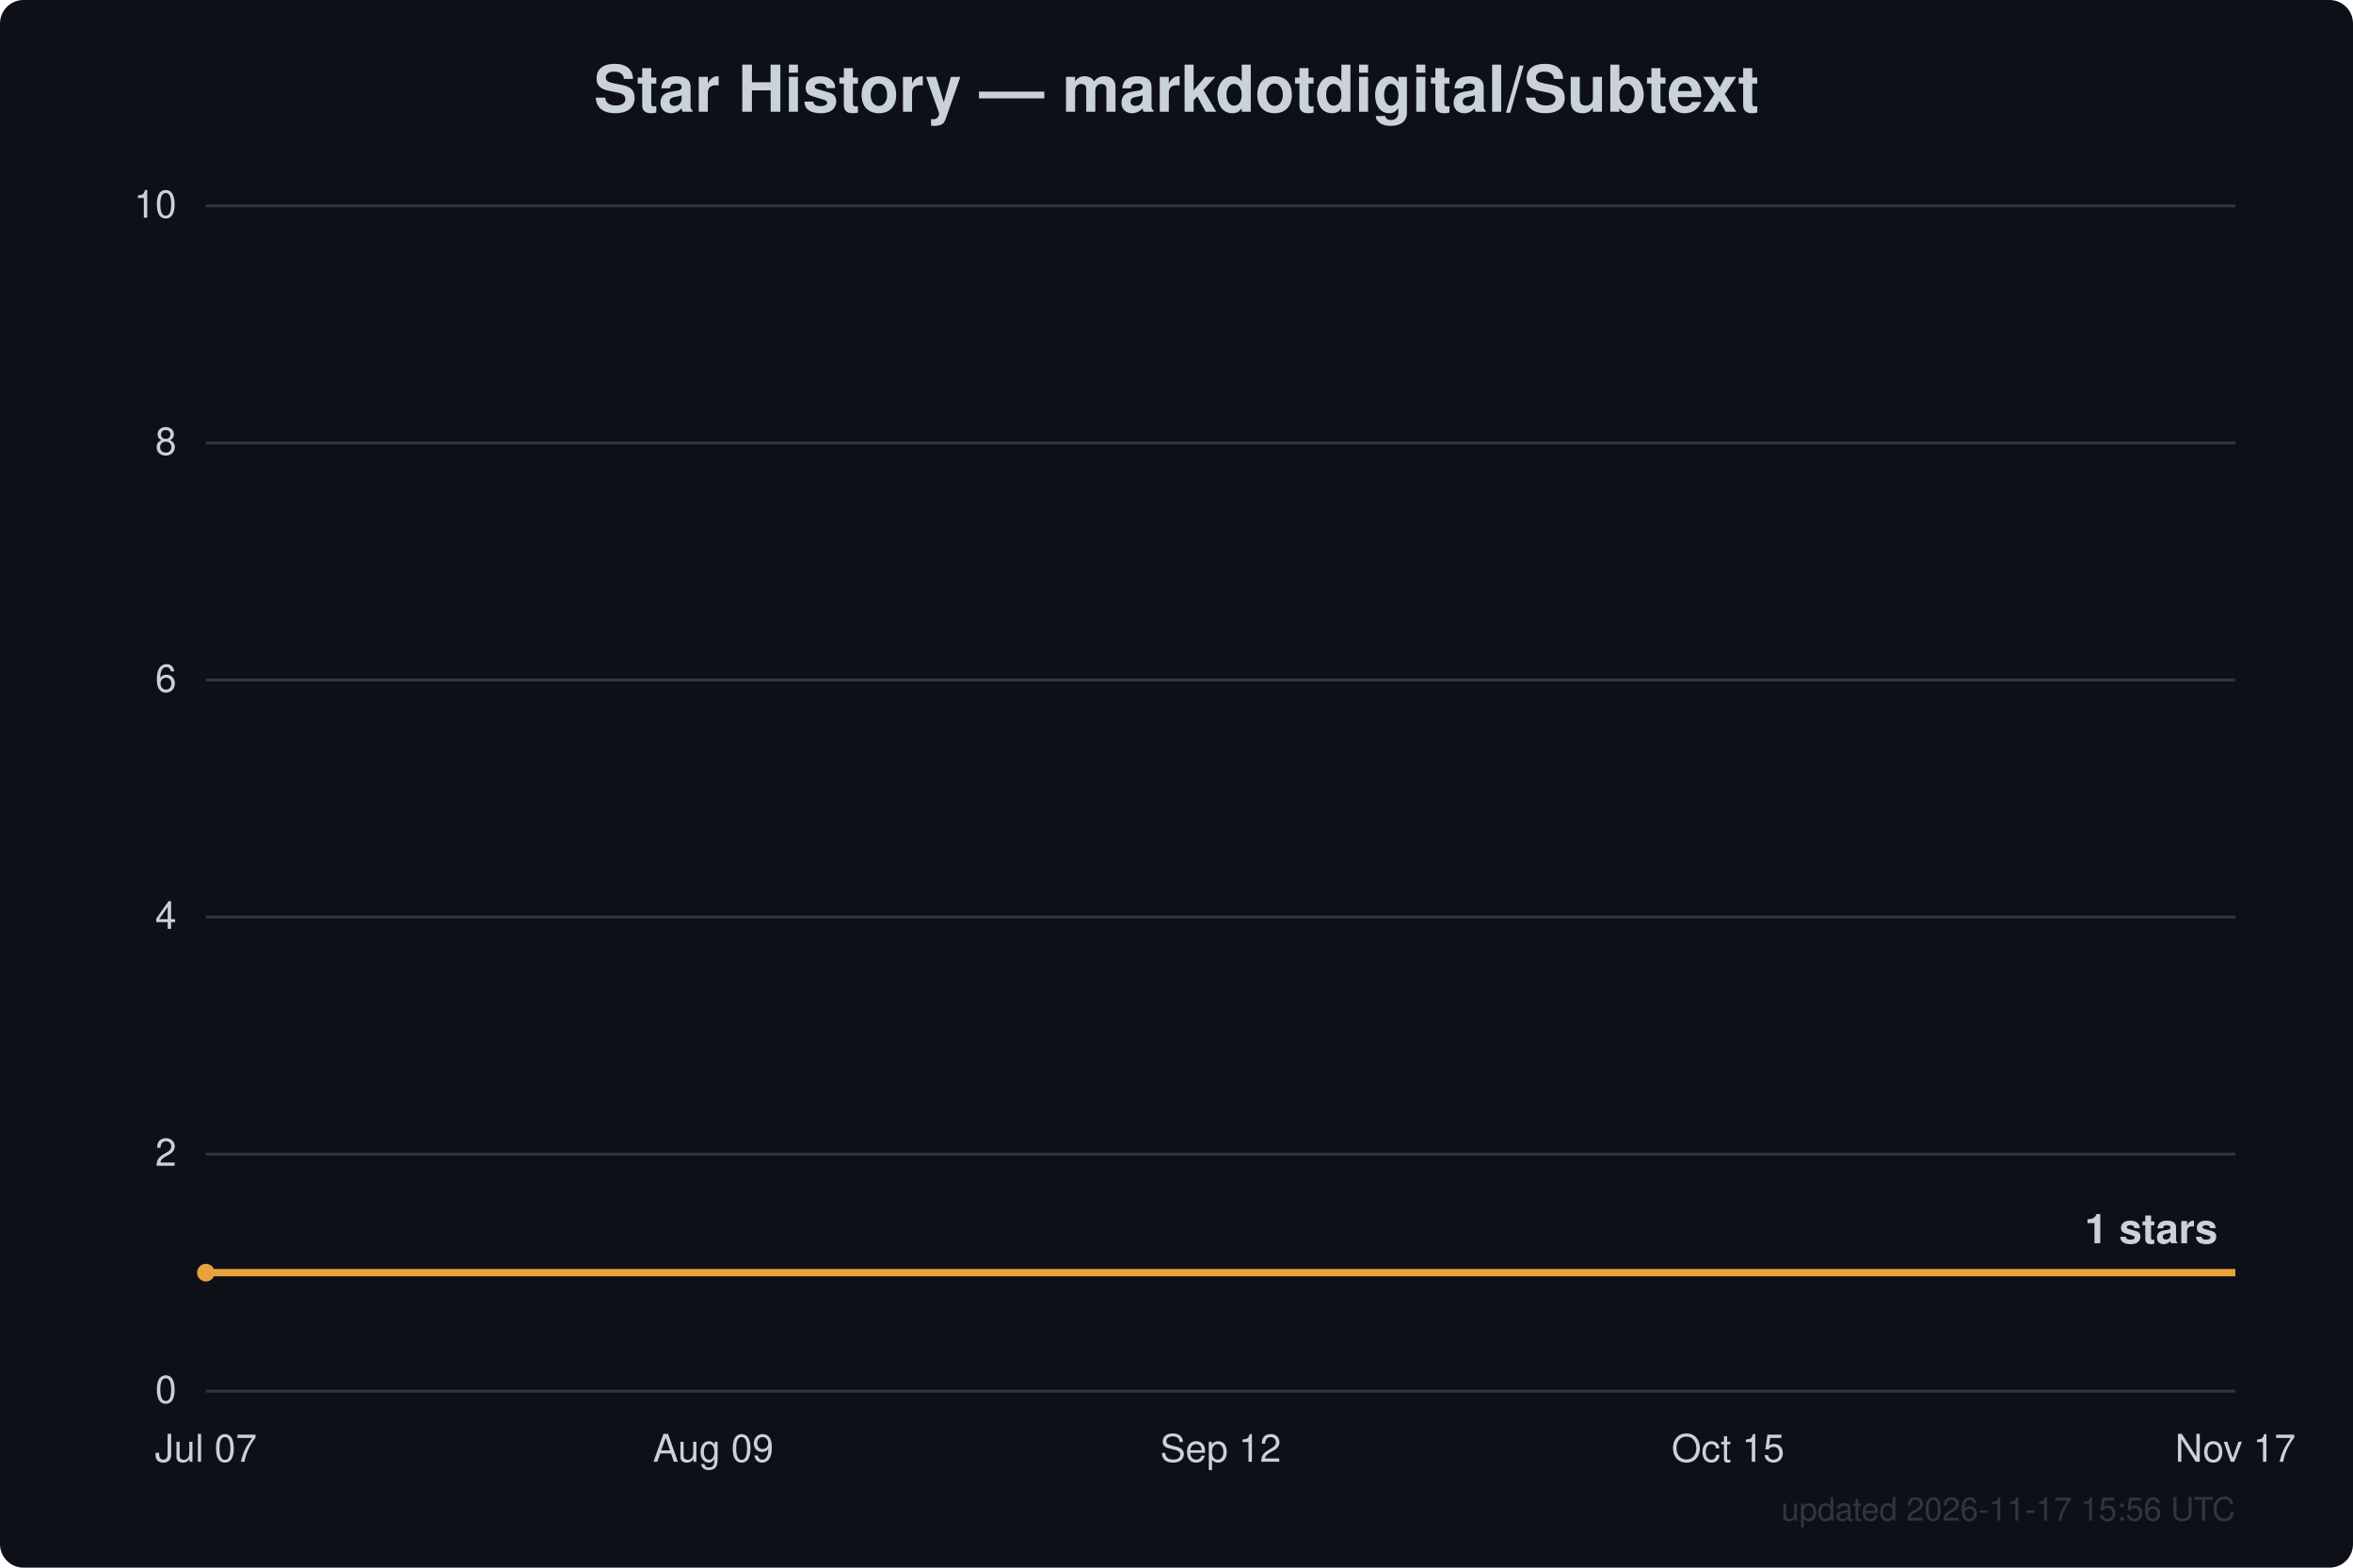
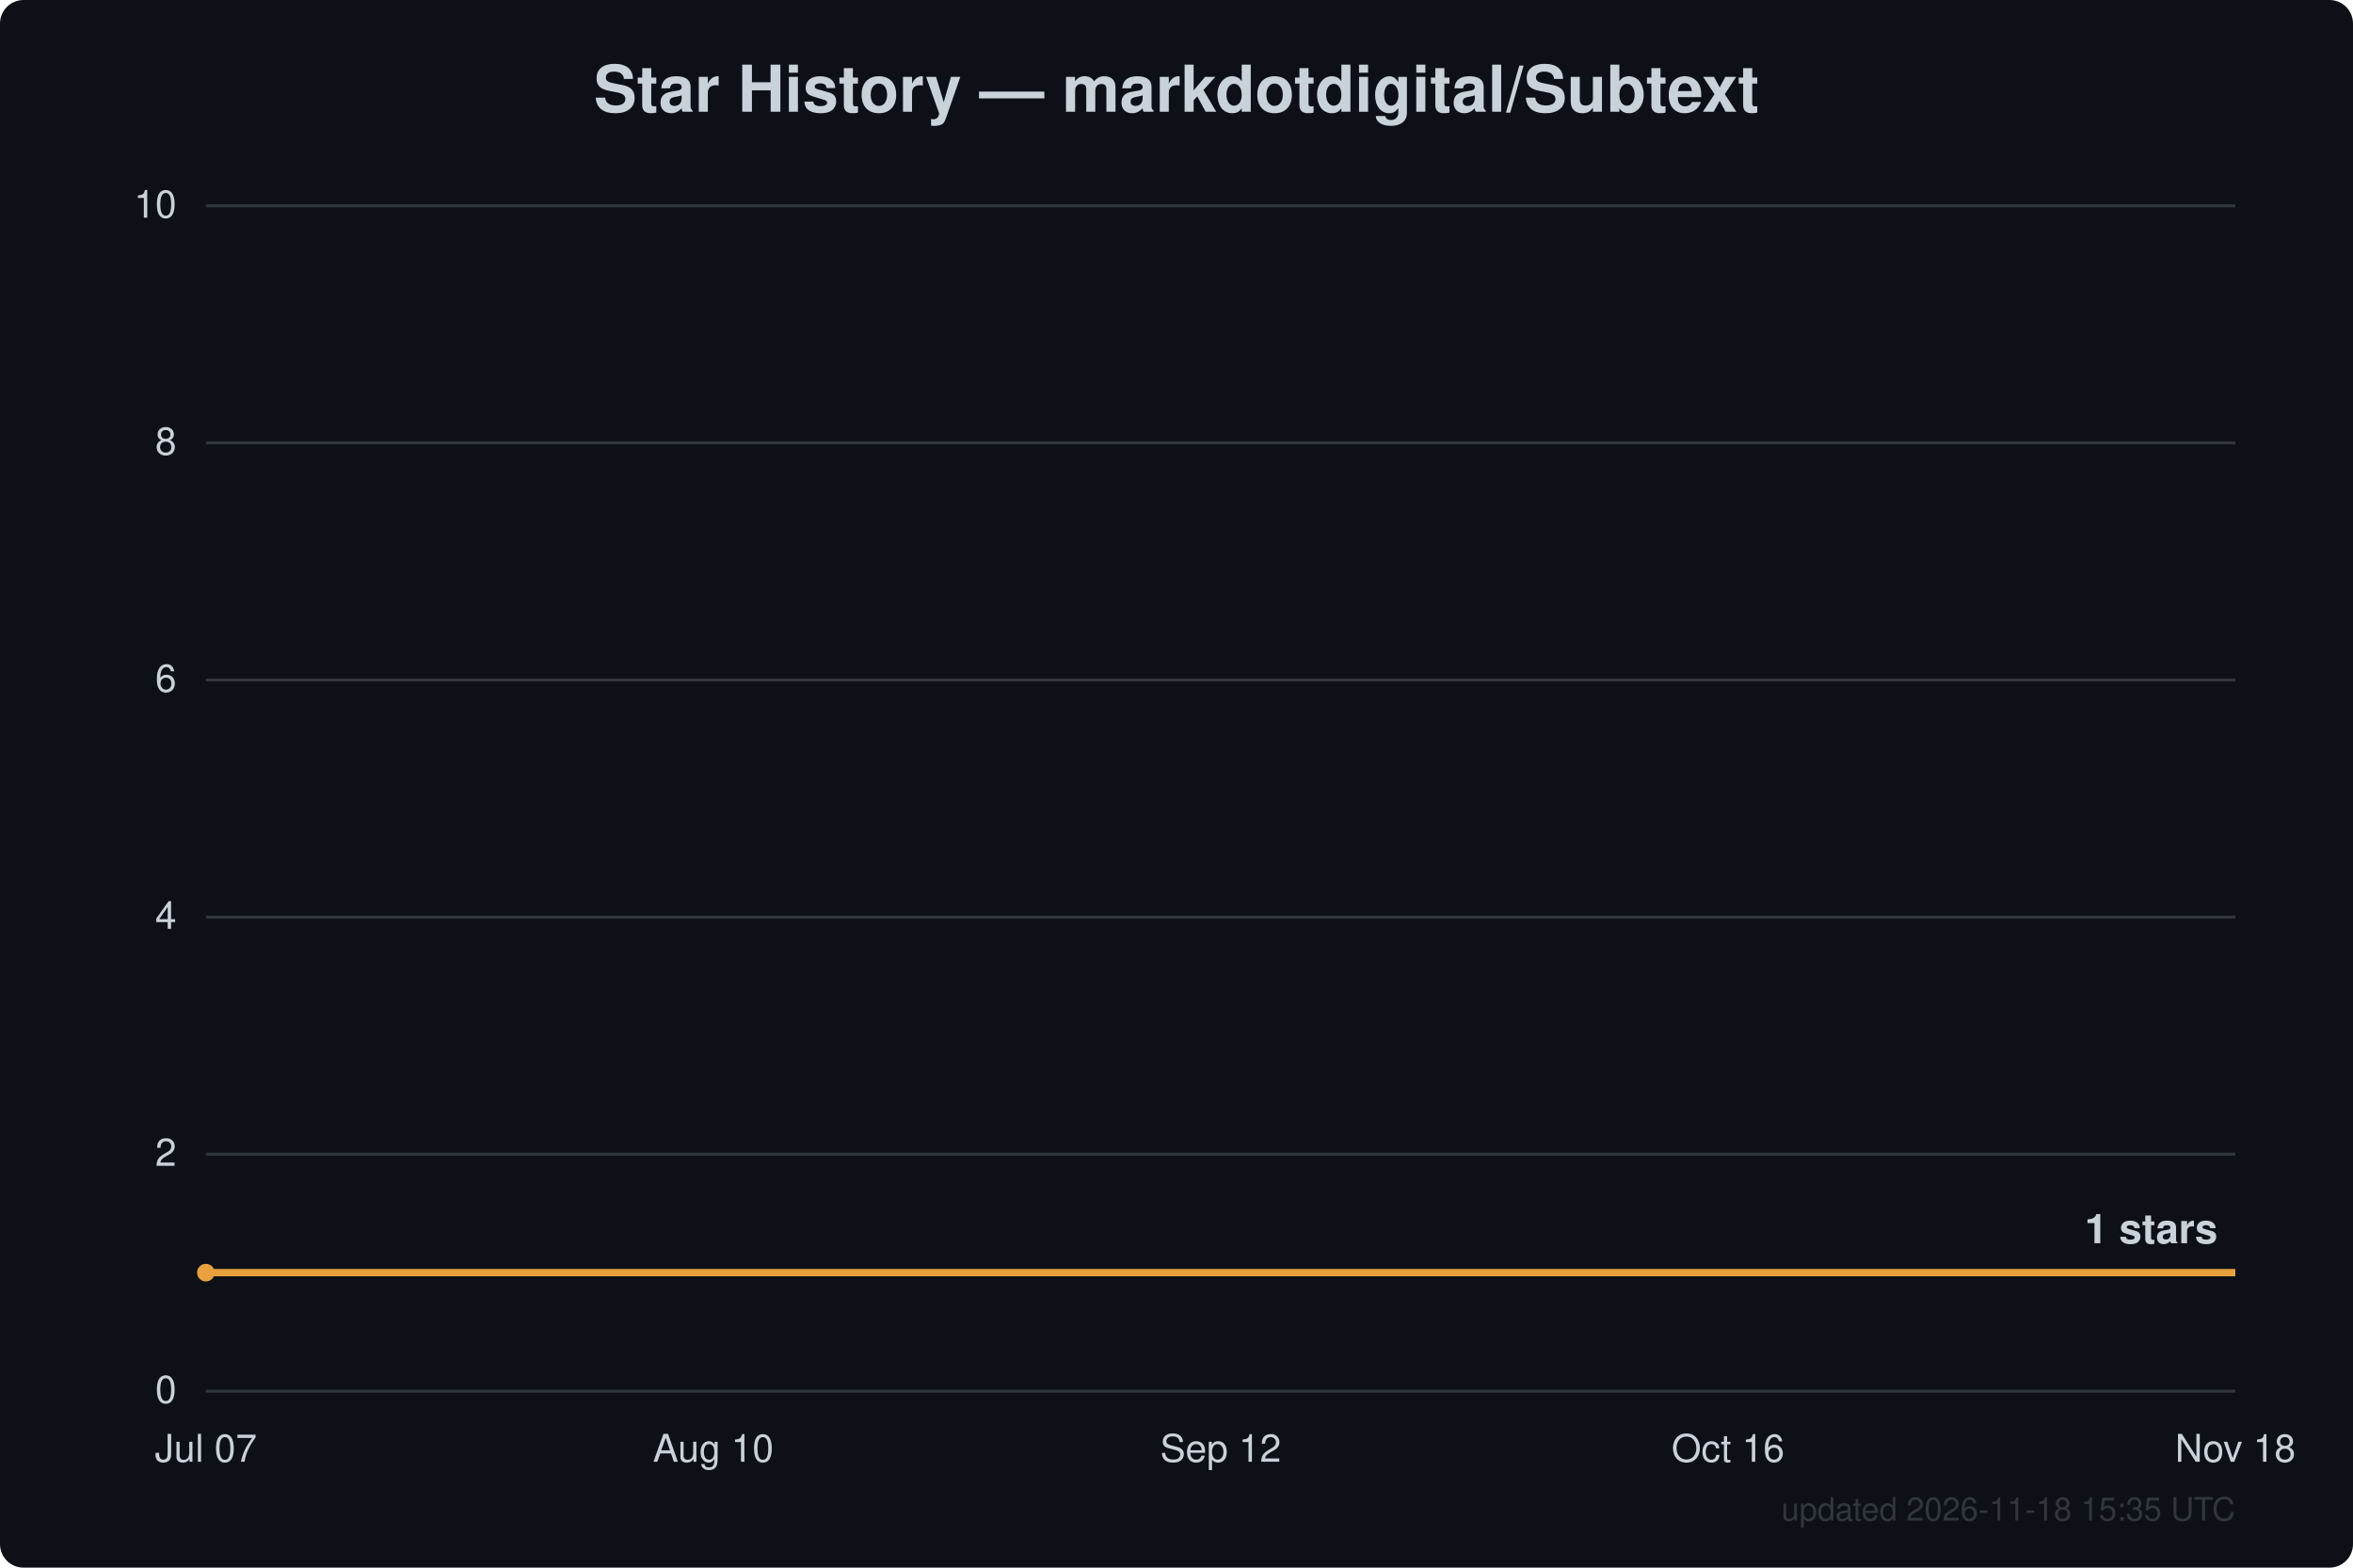
<svg xmlns="http://www.w3.org/2000/svg" width="800" height="533" viewBox="0 0 800 533" font-family="Segoe UI, Helvetica, Arial, sans-serif">
  <rect width="800" height="533" fill="#0d1117" rx="8" />
  <text x="400.0" y="38" text-anchor="middle" fill="#c9d1d9" font-size="22" font-weight="600">Star History — markdotdigital/Subtext</text>
  <line x1="70" y1="473.0" x2="760" y2="473.0" stroke="#30363d" stroke-width="1" />
  <text x="60" y="477.0" text-anchor="end" fill="#c9d1d9" font-size="13">0</text>
  <line x1="70" y1="392.4" x2="760" y2="392.4" stroke="#30363d" stroke-width="1" />
  <text x="60" y="396.4" text-anchor="end" fill="#c9d1d9" font-size="13">2</text>
  <line x1="70" y1="311.8" x2="760" y2="311.8" stroke="#30363d" stroke-width="1" />
  <text x="60" y="315.8" text-anchor="end" fill="#c9d1d9" font-size="13">4</text>
  <line x1="70" y1="231.2" x2="760" y2="231.2" stroke="#30363d" stroke-width="1" />
  <text x="60" y="235.2" text-anchor="end" fill="#c9d1d9" font-size="13">6</text>
  <line x1="70" y1="150.6" x2="760" y2="150.6" stroke="#30363d" stroke-width="1" />
  <text x="60" y="154.6" text-anchor="end" fill="#c9d1d9" font-size="13">8</text>
  <line x1="70" y1="70.0" x2="760" y2="70.0" stroke="#30363d" stroke-width="1" />
  <text x="60" y="74.0" text-anchor="end" fill="#c9d1d9" font-size="13">10</text>
  <text x="70.0" y="497" text-anchor="middle" fill="#c9d1d9" font-size="13">Jul 07</text>
-   <text x="242.5" y="497" text-anchor="middle" fill="#c9d1d9" font-size="13">Aug 09</text>
+   <text x="242.5" y="497" text-anchor="middle" fill="#c9d1d9" font-size="13">Aug 10</text>
  <text x="415.0" y="497" text-anchor="middle" fill="#c9d1d9" font-size="13">Sep 12</text>
-   <text x="587.5" y="497" text-anchor="middle" fill="#c9d1d9" font-size="13">Oct 15</text>
-   <text x="760.0" y="497" text-anchor="middle" fill="#c9d1d9" font-size="13">Nov 17</text>
+   <text x="587.5" y="497" text-anchor="middle" fill="#c9d1d9" font-size="13">Oct 16</text>
+   <text x="760.0" y="497" text-anchor="middle" fill="#c9d1d9" font-size="13">Nov 18</text>
  <path d="M70.0,432.7 L760.0,432.7" fill="none" stroke="#e8a13c" stroke-width="2.5" stroke-linejoin="round" />
  <circle cx="70.0" cy="432.7" r="3" fill="#e8a13c" />
  <text x="754.0" y="422.7" text-anchor="end" fill="#c9d1d9" font-size="14" font-weight="600">1 stars</text>
-   <text x="760" y="517" text-anchor="end" fill="#30363d" font-size="11">updated 2026-11-17 15:56 UTC</text>
+   <text x="760" y="517" text-anchor="end" fill="#30363d" font-size="11">updated 2026-11-18 15:35 UTC</text>
</svg>
